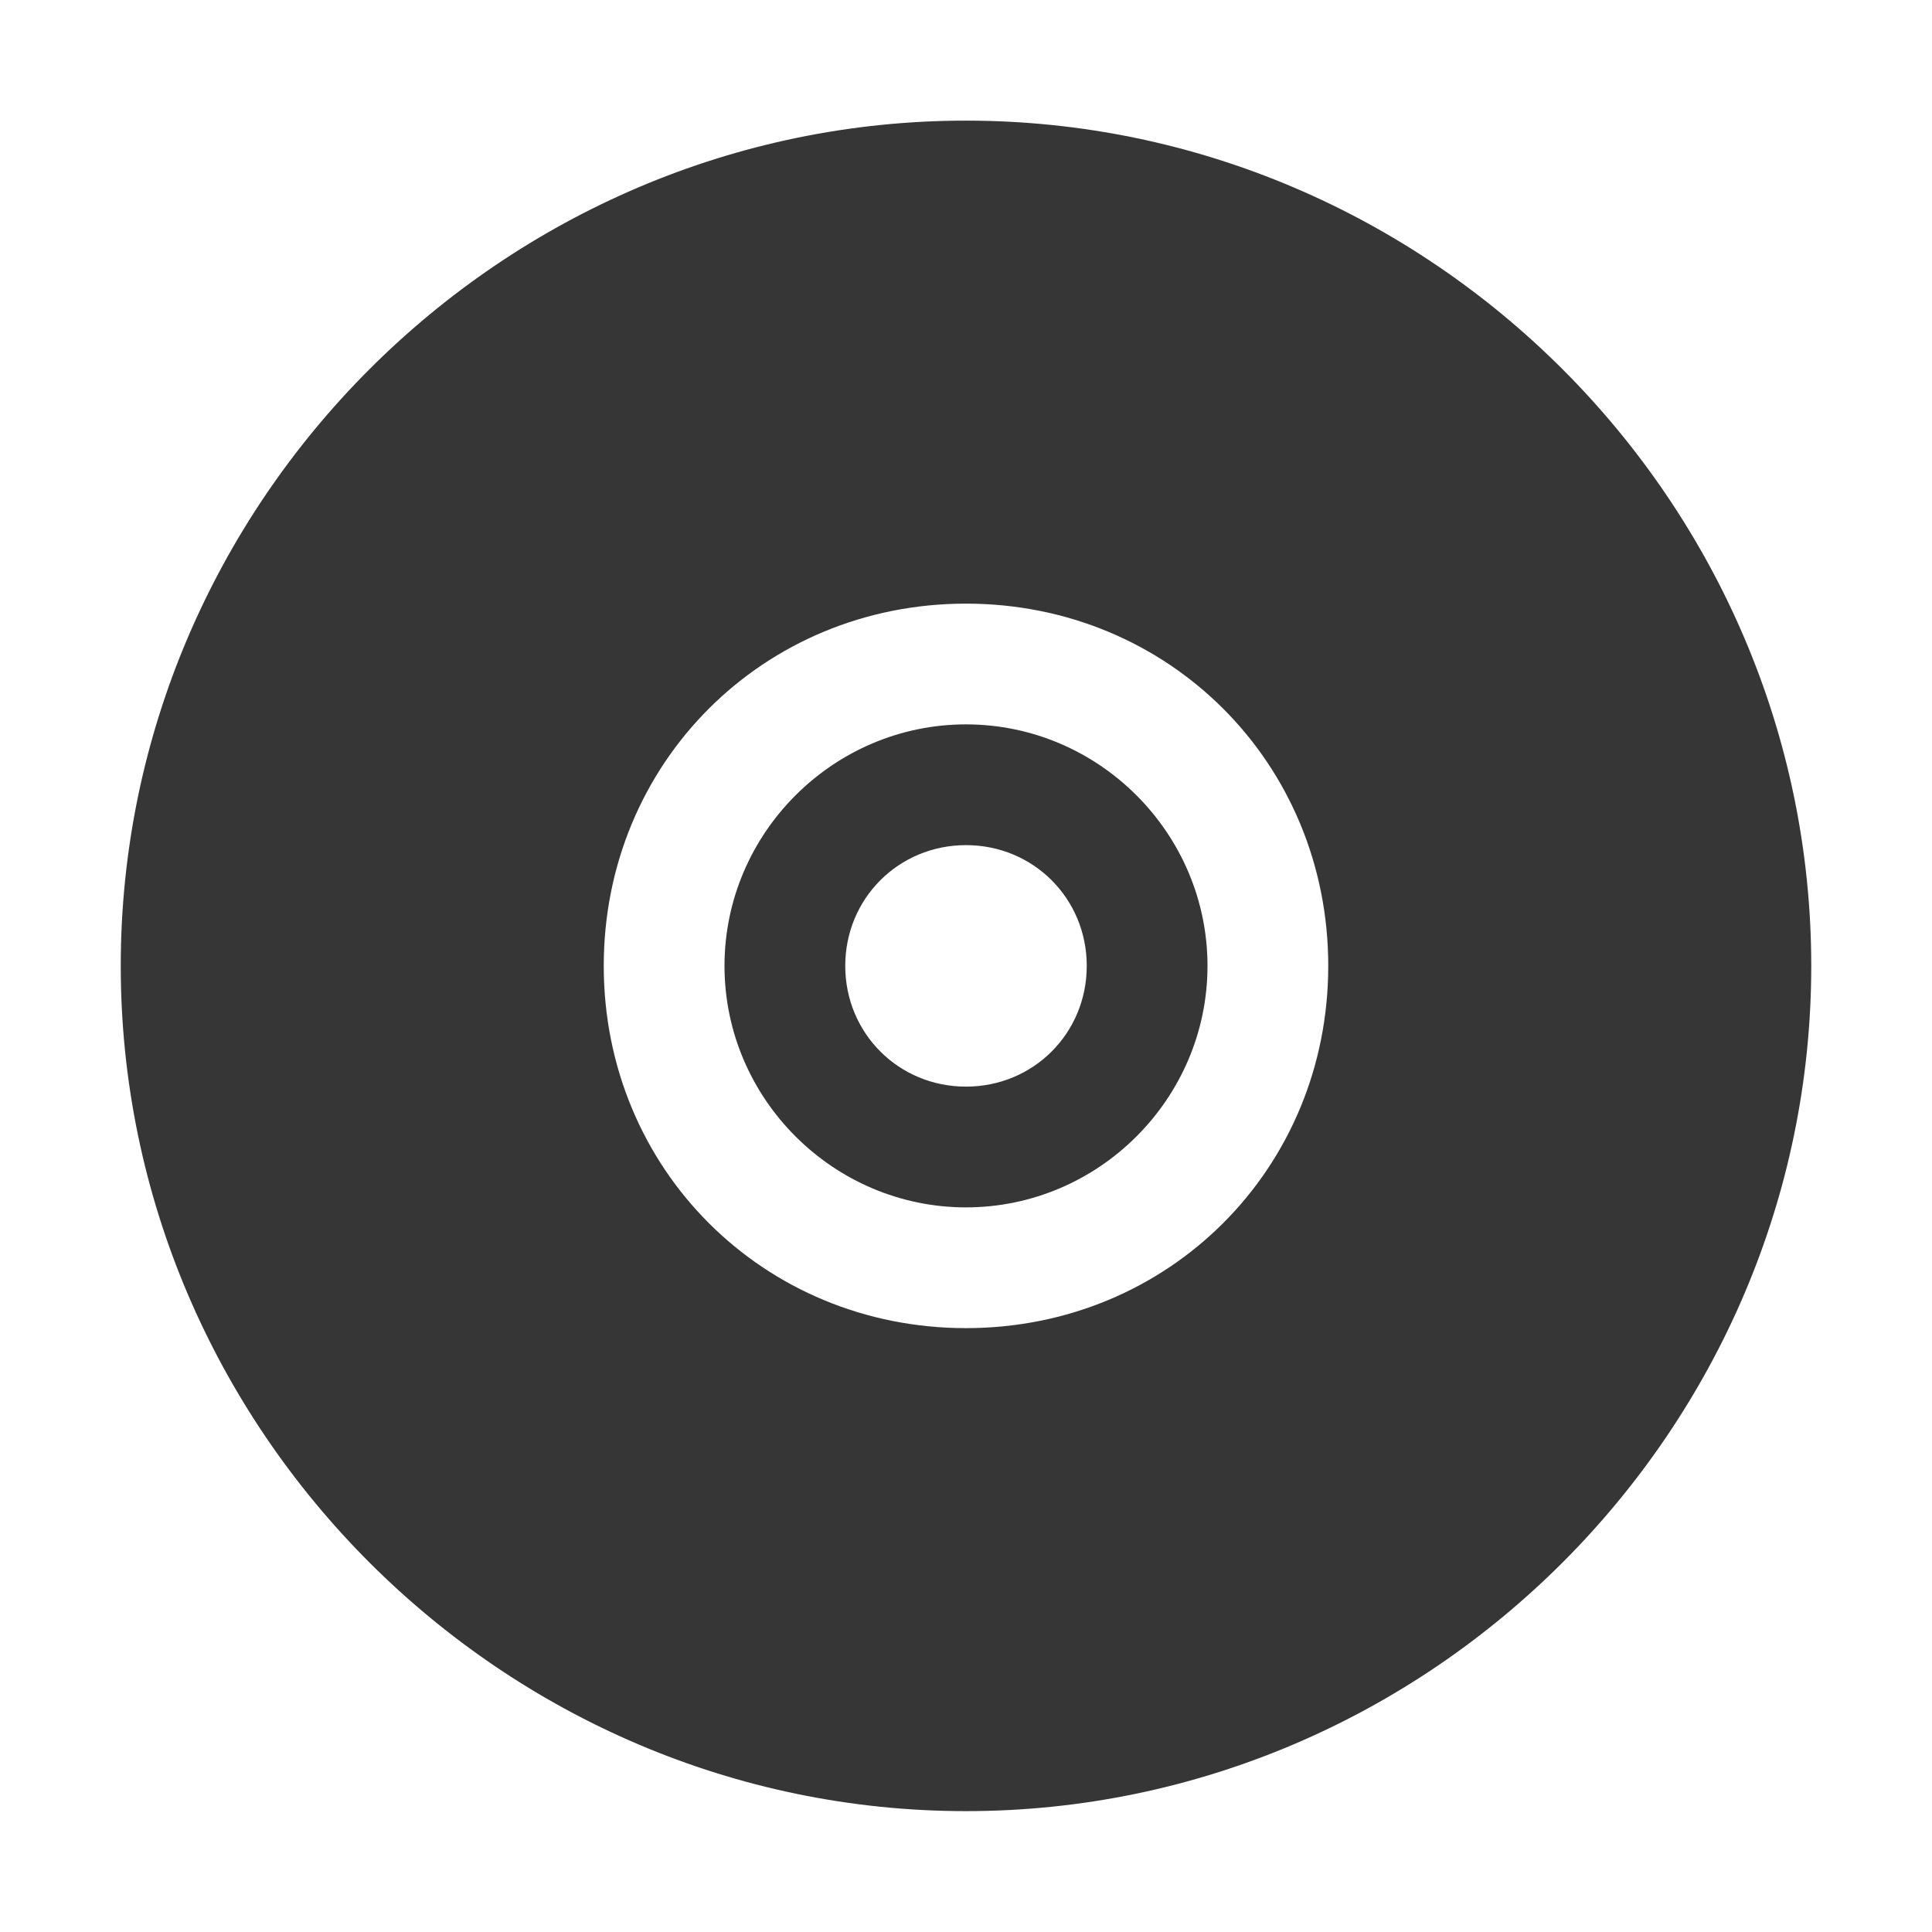
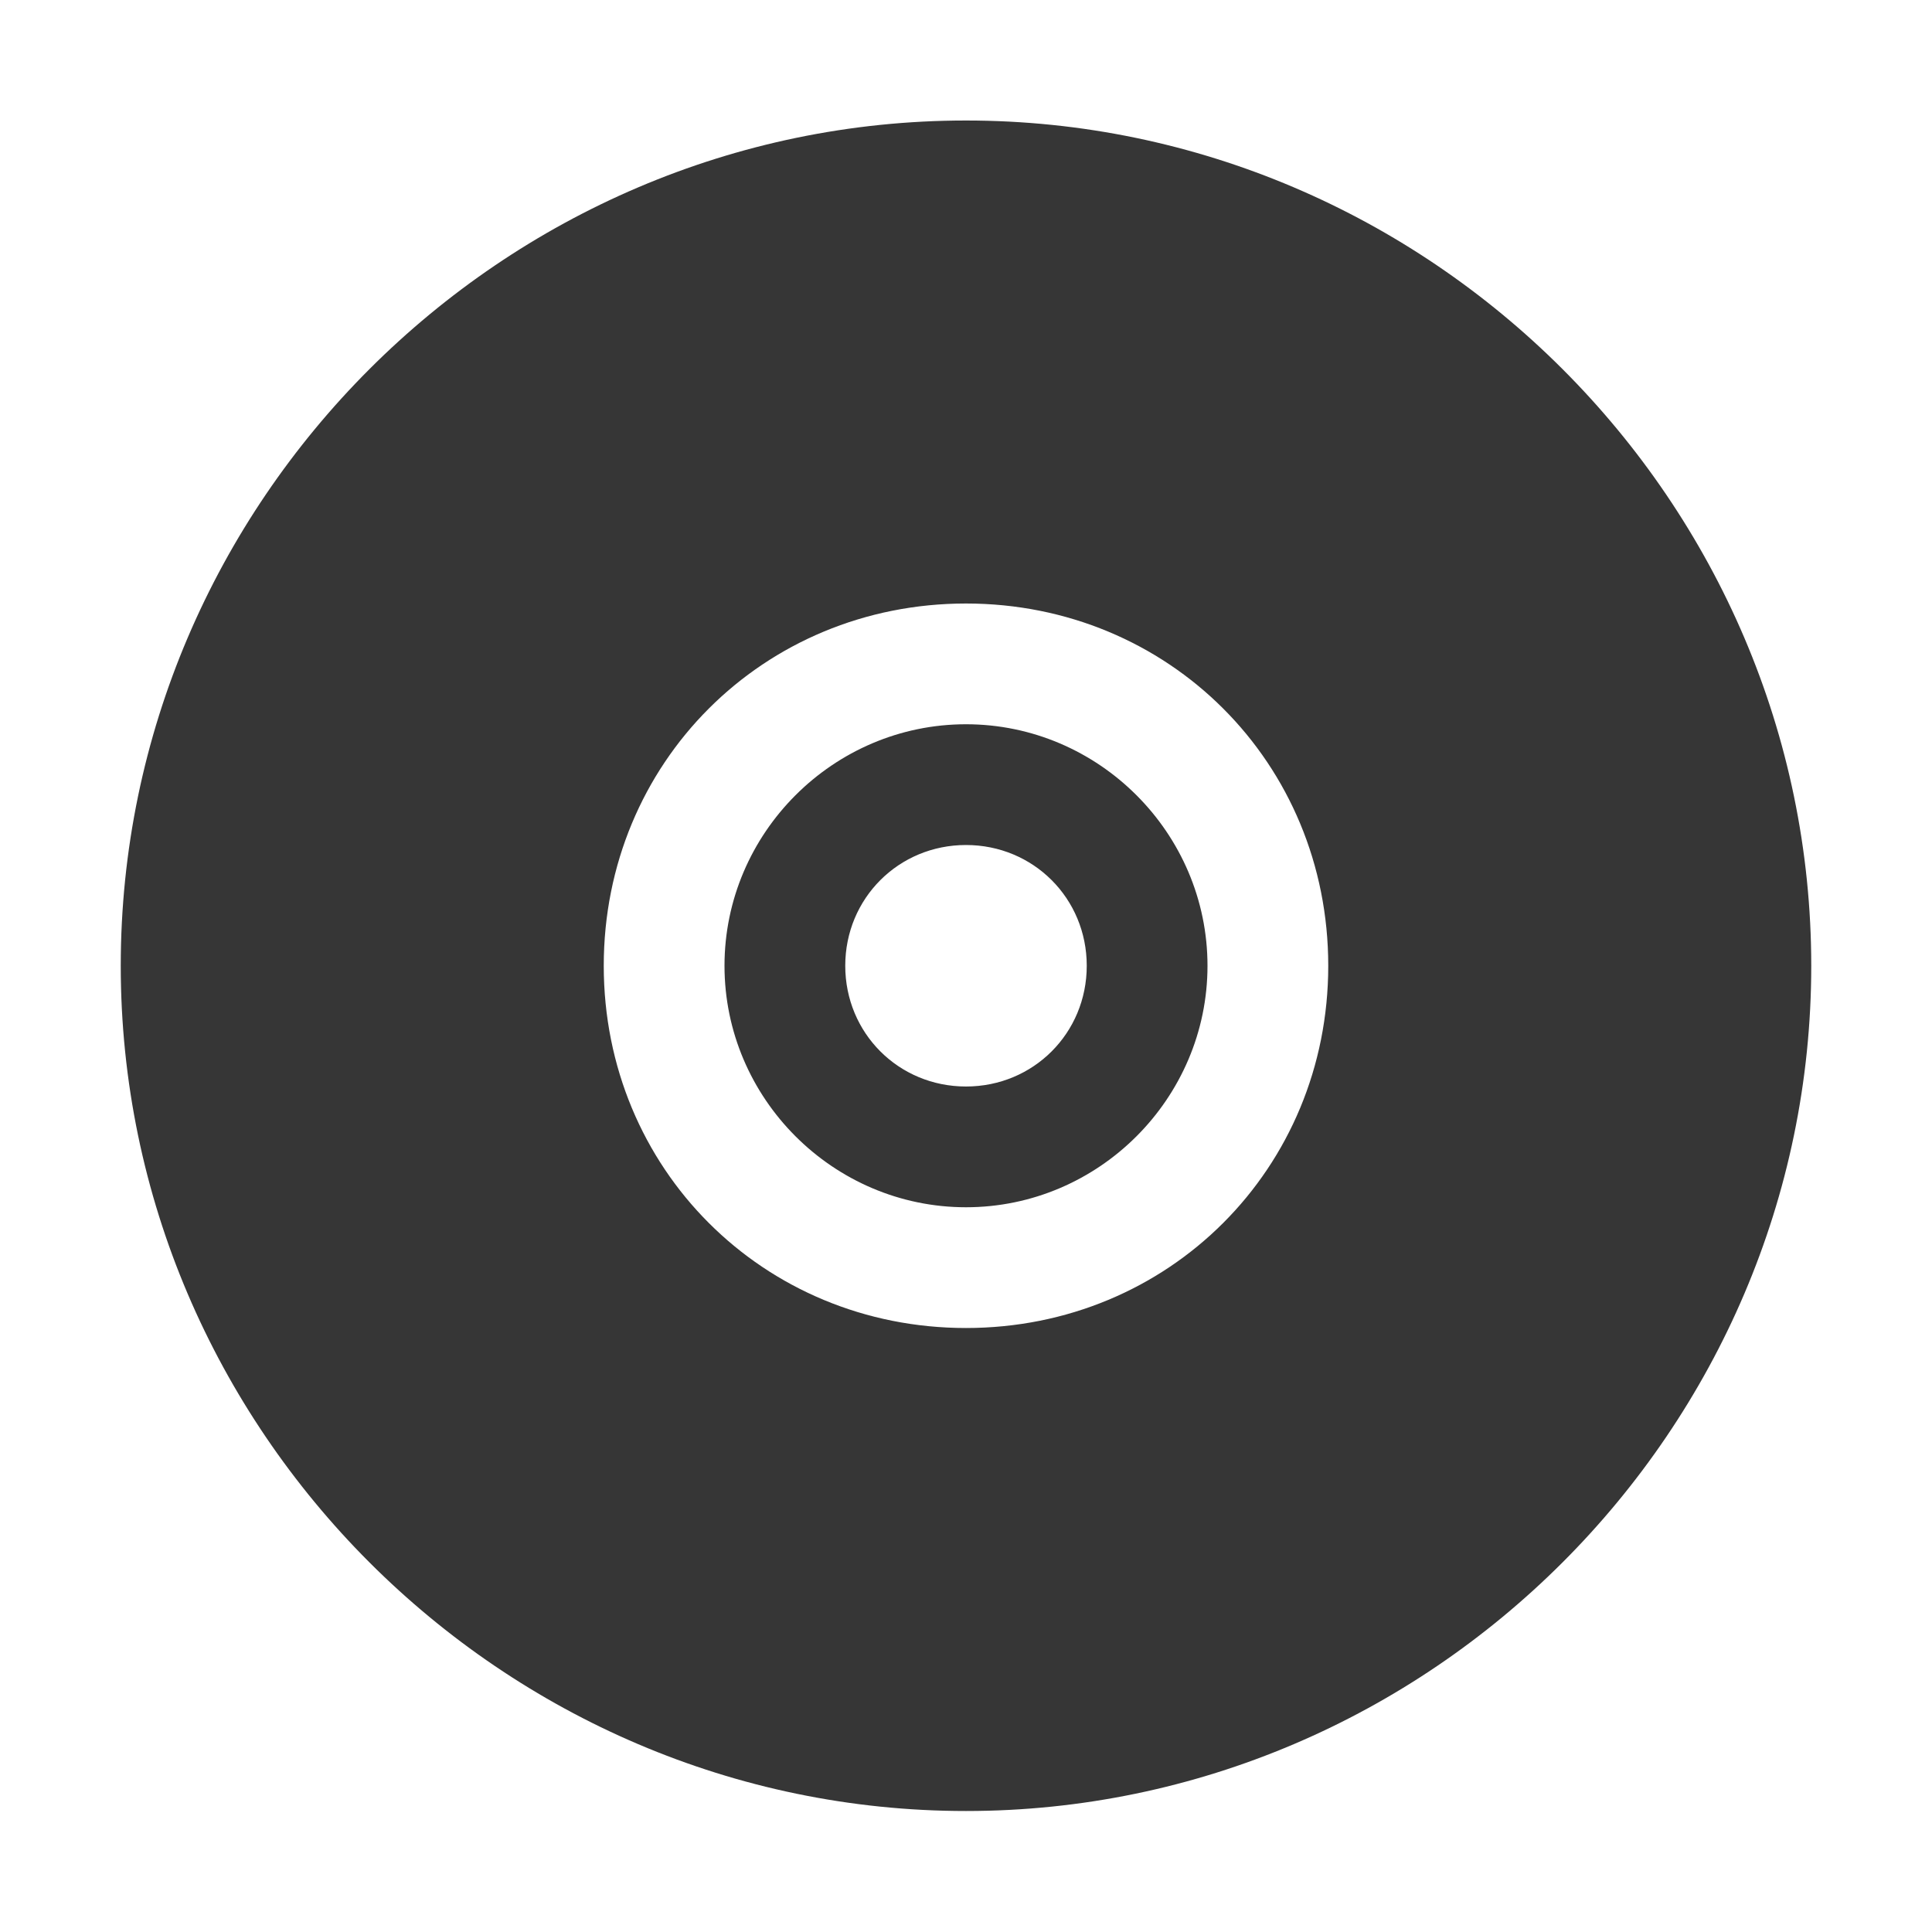
- <svg xmlns="http://www.w3.org/2000/svg" width="16" height="16" version="1.1">
+ <svg width="16" height="16" version="1.1">
  <defs>
-     <style id="current-color-scheme" type="text/css">
-    .ColorScheme-Text { color:#363636; } .ColorScheme-Highlight { color:#5294e2; }
-   </style>
+     <style id="current-color-scheme" type="text/css">.ColorScheme-Text { color:#363636; } .ColorScheme-Highlight { color:#5294e2; }</style>
  </defs>
-   <g transform="translate(-321 116.003)" filter="url(#a)" style="fill:currentColor" class="ColorScheme-Text">
-     <path d="M329-115.004c-3.842 0-7 3.158-7 7s3.158 7 7 7 7-3.158 7-7-3.158-7-7-7zm0 4c1.68 0 3 1.32 3 3s-1.32 3-3 3-3-1.32-3-3 1.32-3 3-3z" />
-     <path d="M329-110.004c-1.099 0-2 .901-2 2s.901 2 2 2 2-.901 2-2-.901-2-2-2zm0 1c.558 0 1 .442 1 1s-.442 1-1 1-1-.442-1-1 .442-1 1-1z" />
-   </g>
+   <path d="m8 0.998c-3.842 0-7 3.158-7 7 0 3.842 3.158 7 7 7s7-3.158 7-7c0-3.842-3.158-7-7-7zm0 4c1.68 0 3 1.32 3 3s-1.32 3-3 3-3-1.32-3-3 1.32-3 3-3zm0 1c-1.099 0-2 0.901-2 2s0.901 2 2 2 2-0.901 2-2-0.901-2-2-2zm0 1c0.558 0 1 0.442 1 1s-0.442 1-1 1-1-0.442-1-1 0.442-1 1-1z" class="ColorScheme-Text" fill="currentColor" />
</svg>
